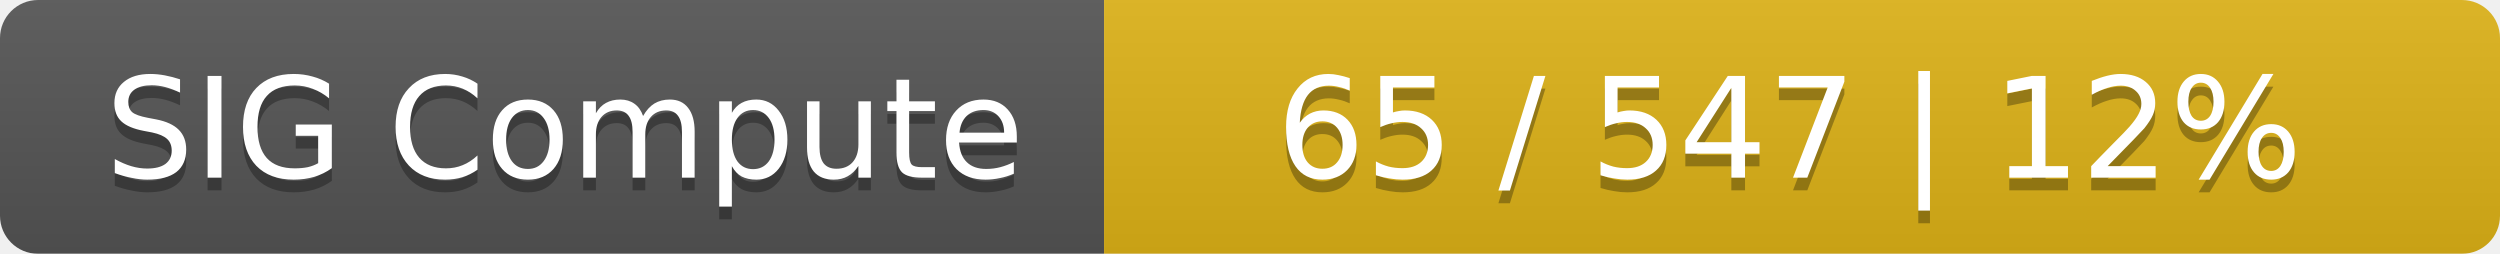
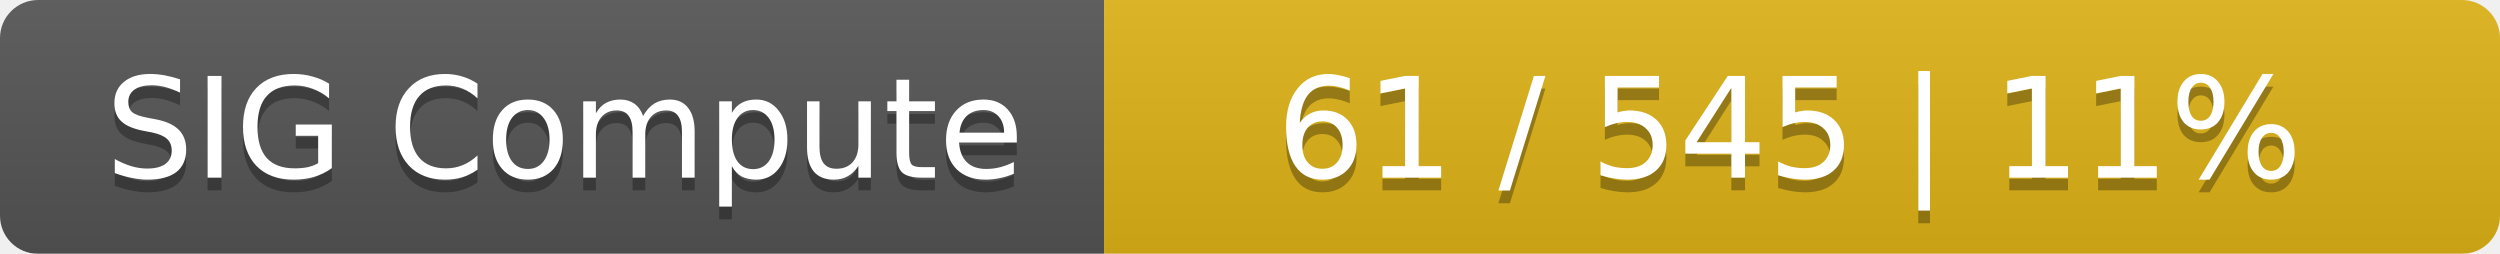
<svg xmlns="http://www.w3.org/2000/svg" width="197" height="20">
  <linearGradient id="smooth" x2="0" y2="100%">
    <stop offset="0" stop-color="#bbb" stop-opacity=".1" />
    <stop offset="1" stop-opacity=".1" />
  </linearGradient>
  <mask id="round">
    <rect width="197" height="20" rx="3" fill="#fff" />
  </mask>
  <g mask="url(#round)">
    <rect width="87" height="20" fill="#555" />
    <rect x="87" width="110" height="20" fill="#dfb317" />
    <rect width="197" height="20" fill="url(#smooth)" />
  </g>
  <g fill="#fff" text-anchor="middle" font-family="DejaVu Sans,Verdana,Geneva,sans-serif" font-size="11">
    <text x="44.5" y="15" fill="#010101" fill-opacity=".3">SIG Compute</text>
    <text x="44.5" y="14">SIG Compute</text>
-     <text x="141" y="15" fill="#010101" fill-opacity=".3">65 / 547    |    12%</text>
-     <text x="141" y="14">65 / 547    |    12%</text>
+     <text x="141" y="15" fill="#010101" fill-opacity=".3">61 / 545    |    11%</text>
+     <text x="141" y="14">61 / 545    |    11%</text>
  </g>
</svg>
